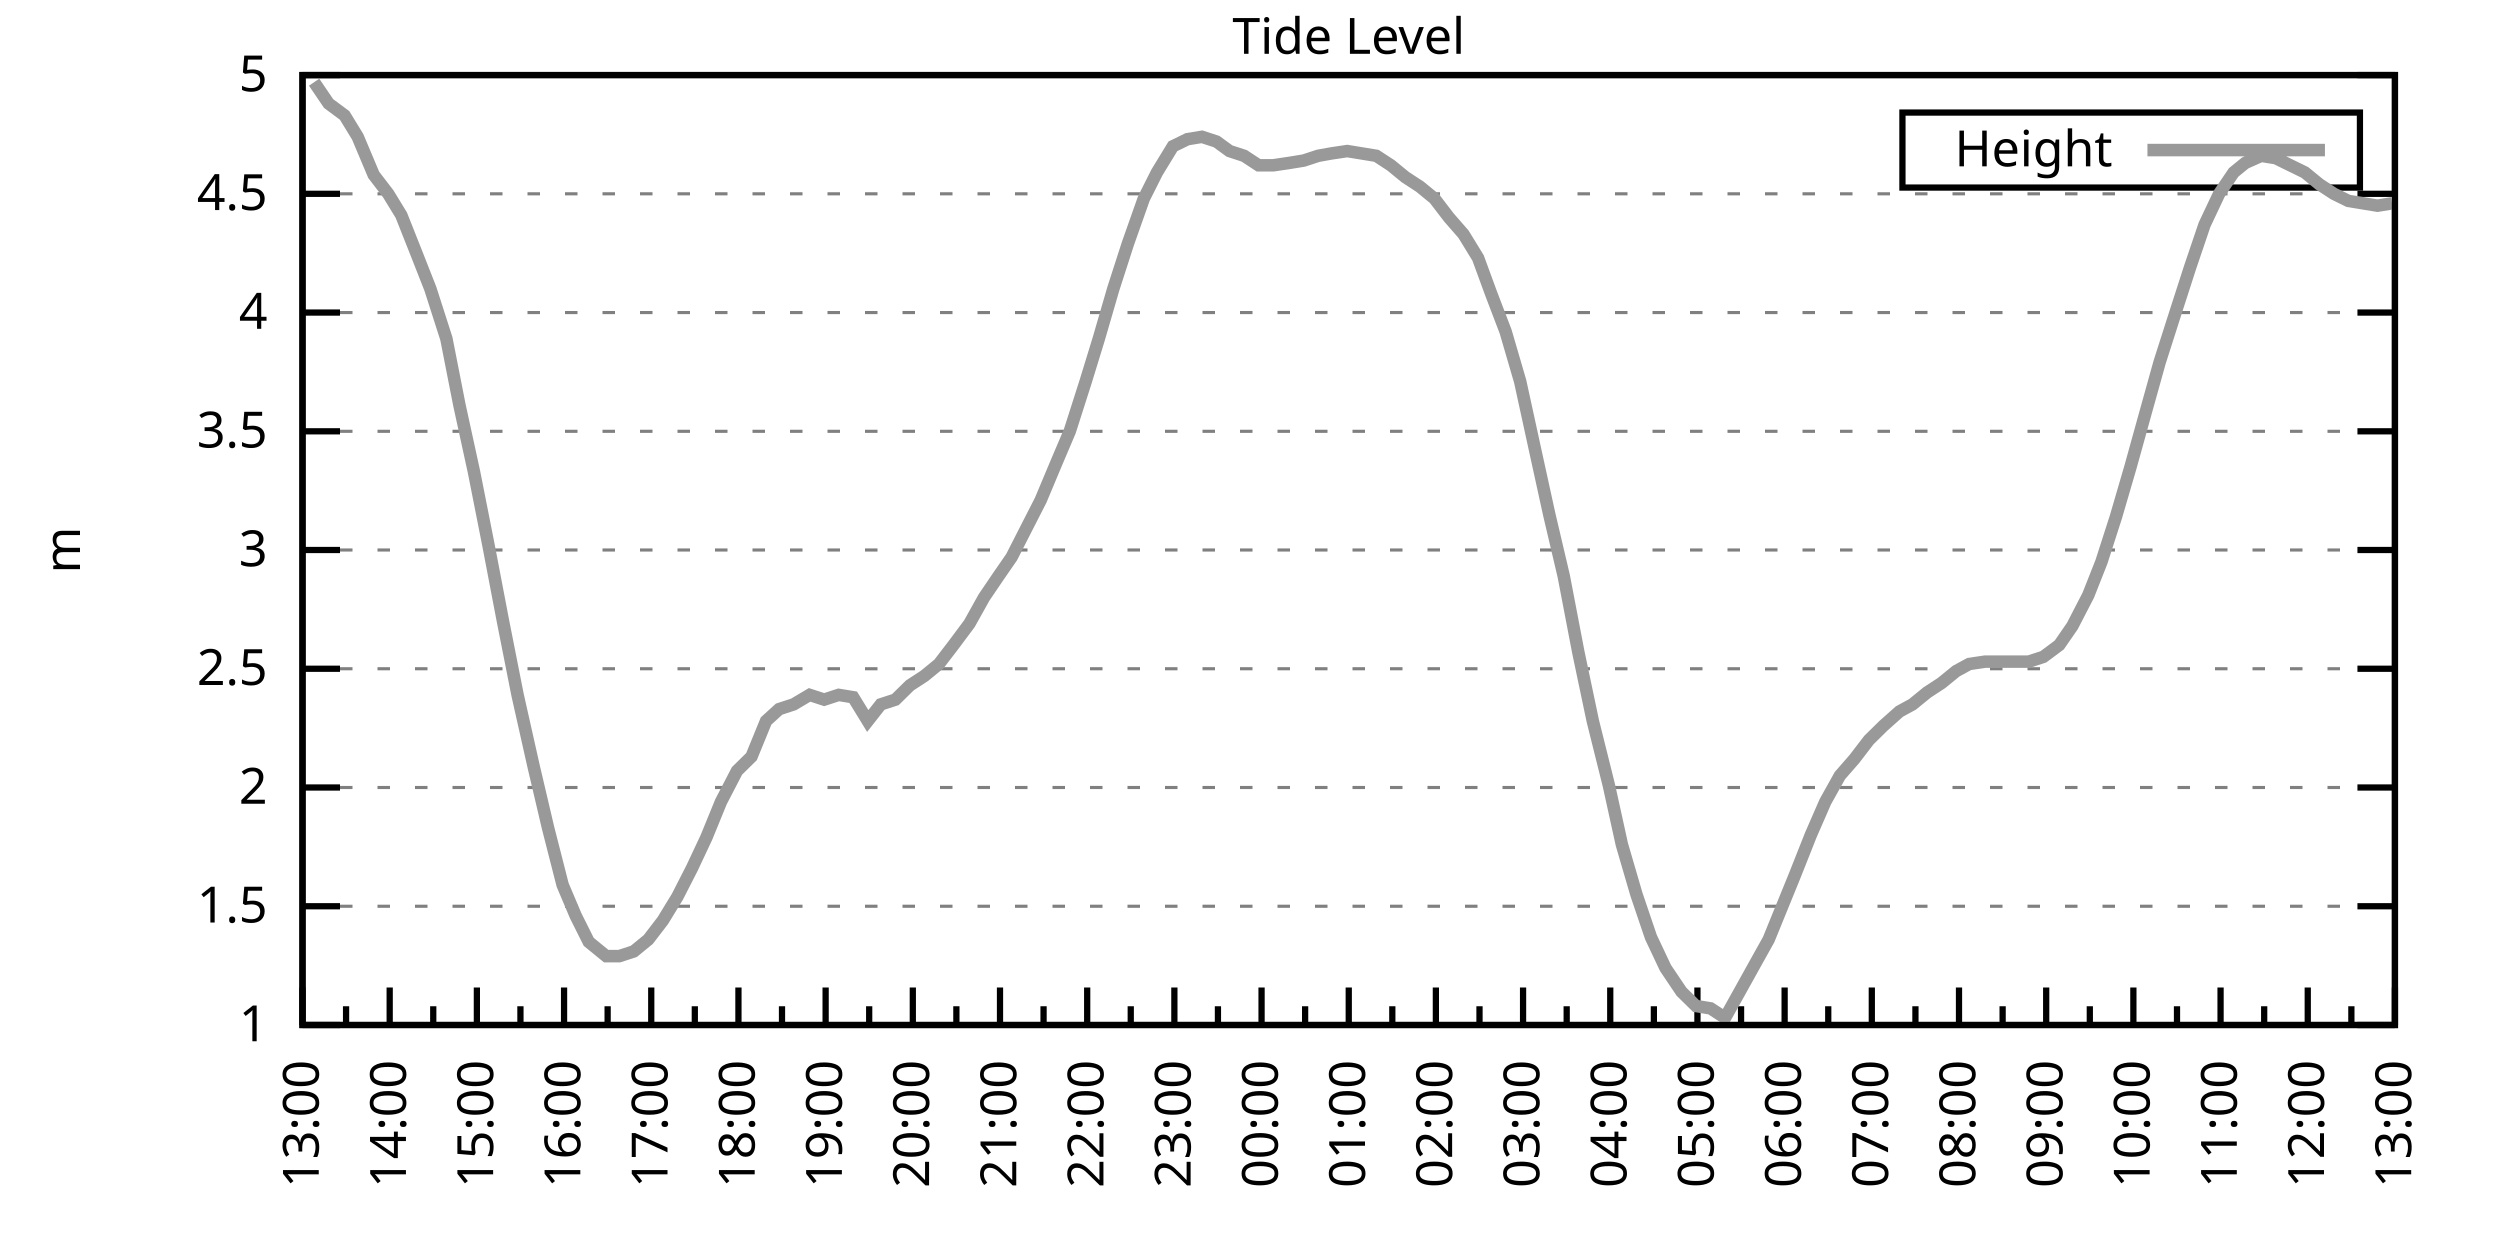
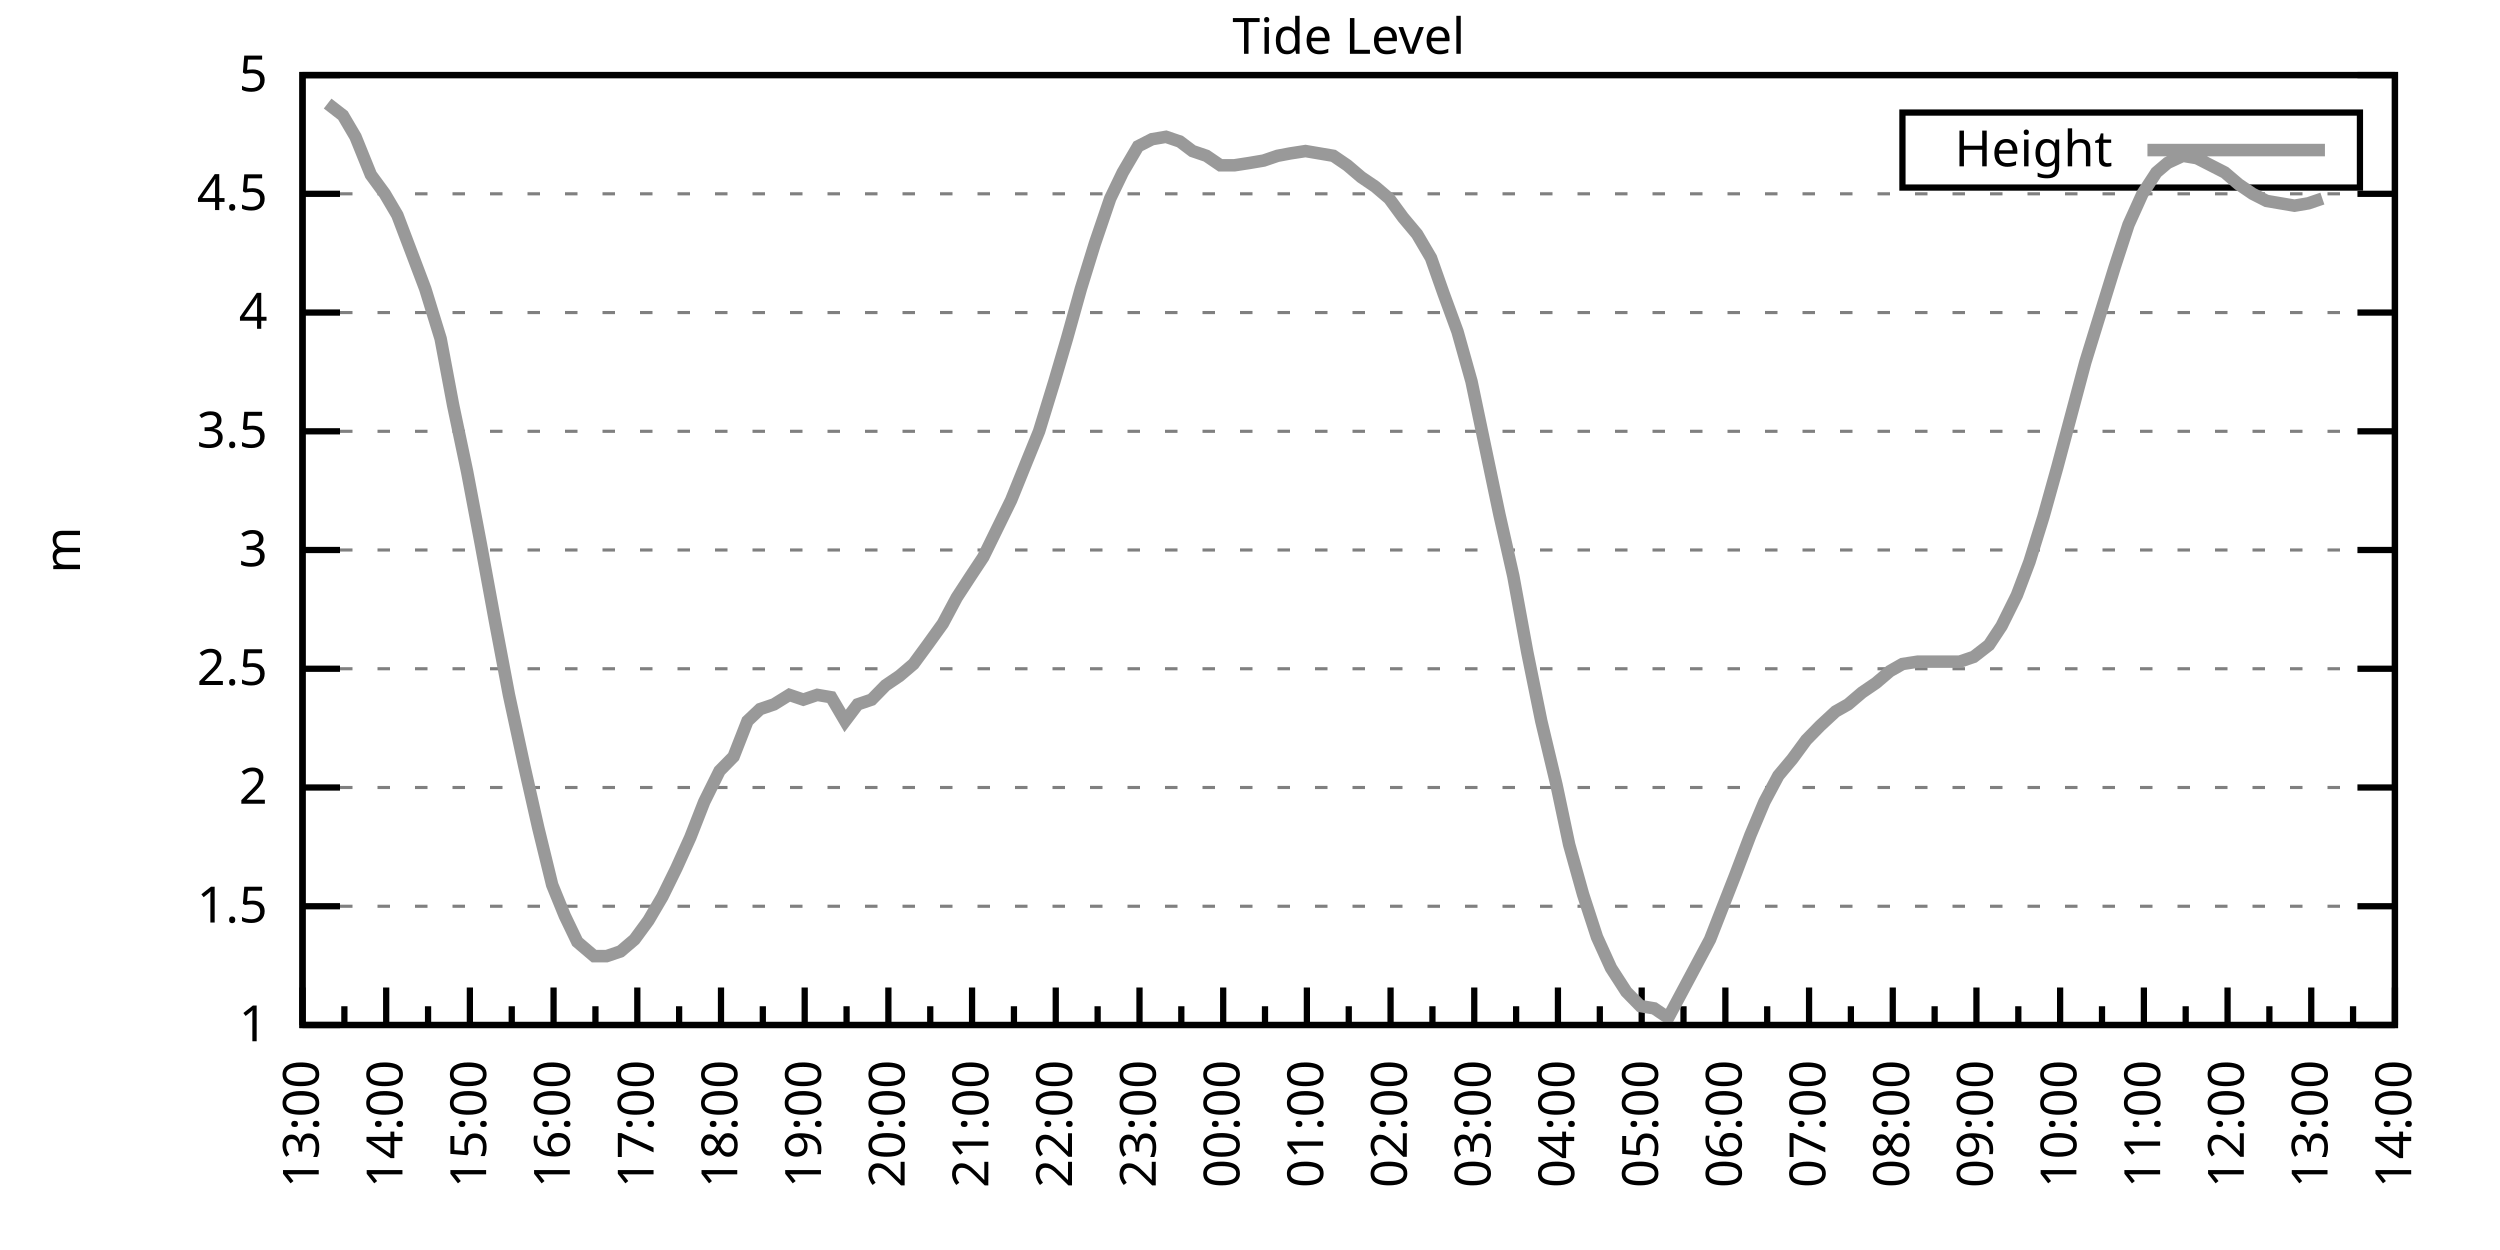
<svg xmlns="http://www.w3.org/2000/svg" xmlns:xlink="http://www.w3.org/1999/xlink" width="400" height="200" viewBox="0 0 400 200">
  <g id="gnuplot_canvas">
    <rect x="0" y="0" width="400" height="200" fill="none" />
    <defs>
      <circle id="gpDot" r="0.5" stroke-width="0.5" stroke="currentColor" />
      <path id="gpPt0" stroke-width="0.333" stroke="currentColor" d="M-1,0 h2 M0,-1 v2" />
      <path id="gpPt1" stroke-width="0.333" stroke="currentColor" d="M-1,-1 L1,1 M1,-1 L-1,1" />
      <path id="gpPt2" stroke-width="0.333" stroke="currentColor" d="M-1,0 L1,0 M0,-1 L0,1 M-1,-1 L1,1 M-1,1 L1,-1" />
      <rect id="gpPt3" stroke-width="0.333" stroke="currentColor" x="-1" y="-1" width="2" height="2" />
      <rect id="gpPt4" stroke-width="0.333" stroke="currentColor" fill="currentColor" x="-1" y="-1" width="2" height="2" />
      <circle id="gpPt5" stroke-width="0.333" stroke="currentColor" cx="0" cy="0" r="1" />
      <use xlink:href="#gpPt5" id="gpPt6" fill="currentColor" stroke="none" />
      <path id="gpPt7" stroke-width="0.333" stroke="currentColor" d="M0,-1.33 L-1.33,0.67 L1.33,0.67 z" />
      <use xlink:href="#gpPt7" id="gpPt8" fill="currentColor" stroke="none" />
      <use xlink:href="#gpPt7" id="gpPt9" stroke="currentColor" transform="rotate(180)" />
      <use xlink:href="#gpPt9" id="gpPt10" fill="currentColor" stroke="none" />
      <use xlink:href="#gpPt3" id="gpPt11" stroke="currentColor" transform="rotate(45)" />
      <use xlink:href="#gpPt11" id="gpPt12" fill="currentColor" stroke="none" />
      <path id="gpPt13" stroke-width="0.333" stroke="currentColor" d="M0,1.330 L1.265,0.411 L0.782,-1.067 L-0.782,-1.076 L-1.265,0.411 z" />
      <use xlink:href="#gpPt13" id="gpPt14" fill="currentColor" stroke="none" />
      <filter id="textbox" filterUnits="objectBoundingBox" x="0" y="0" height="1" width="1">
        <feFlood flood-color="white" flood-opacity="1" result="bgnd" />
        <feComposite in="SourceGraphic" in2="bgnd" operator="atop" />
      </filter>
      <filter id="greybox" filterUnits="objectBoundingBox" x="0" y="0" height="1" width="1">
        <feFlood flood-color="lightgrey" flood-opacity="1" result="grey" />
        <feComposite in="SourceGraphic" in2="grey" operator="atop" />
      </filter>
    </defs>
    <g fill="none" color="white" stroke="currentColor" stroke-width="1.00" stroke-linecap="butt" stroke-linejoin="miter">
</g>
    <g fill="none" color="black" stroke="currentColor" stroke-width="1.00" stroke-linecap="butt" stroke-linejoin="miter">
      <g stroke="none" shape-rendering="crispEdges">
        <polygon fill="rgb(255, 255, 255)" points="48.40,164.00 383.18,164.00 383.18,12.02 48.40,12.02 " />
      </g>
    </g>
    <g fill="none" color="black" stroke="currentColor" stroke-width="1.00" stroke-linecap="butt" stroke-linejoin="miter">
</g>
    <g fill="none" color="black" stroke="black" stroke-width="0.50" stroke-linecap="butt" stroke-linejoin="miter">
</g>
    <g fill="none" color="gray" stroke="currentColor" stroke-width="0.50" stroke-linecap="butt" stroke-linejoin="miter">
      <path stroke="gray" stroke-dasharray="2,4" class="gridline" d="M48.40,164.00 L383.19,164.00  " />
    </g>
    <g fill="none" color="gray" stroke="gray" stroke-width="1.00" stroke-linecap="butt" stroke-linejoin="miter">
</g>
    <g fill="none" color="black" stroke="currentColor" stroke-width="1.00" stroke-linecap="butt" stroke-linejoin="miter">
      <path stroke="black" d="M48.40,164.00 L54.40,164.00 M383.19,164.00 L377.19,164.00  " />
      <g transform="translate(42.80,166.60)" stroke="none" fill="black" font-family="Sans" font-size="8.00" text-anchor="end">
        <text>
          <tspan font-family="Sans"> 1</tspan>
        </text>
      </g>
    </g>
    <g fill="none" color="black" stroke="currentColor" stroke-width="1.00" stroke-linecap="butt" stroke-linejoin="miter">
</g>
    <g fill="none" color="black" stroke="black" stroke-width="0.50" stroke-linecap="butt" stroke-linejoin="miter">
</g>
    <g fill="none" color="gray" stroke="currentColor" stroke-width="0.50" stroke-linecap="butt" stroke-linejoin="miter">
      <path stroke="gray" stroke-dasharray="2,4" class="gridline" d="M48.40,145.00 L383.19,145.00  " />
    </g>
    <g fill="none" color="gray" stroke="gray" stroke-width="1.00" stroke-linecap="butt" stroke-linejoin="miter">
</g>
    <g fill="none" color="black" stroke="currentColor" stroke-width="1.00" stroke-linecap="butt" stroke-linejoin="miter">
      <path stroke="black" d="M48.40,145.00 L54.40,145.00 M383.19,145.00 L377.19,145.00  " />
      <g transform="translate(42.80,147.60)" stroke="none" fill="black" font-family="Sans" font-size="8.00" text-anchor="end">
        <text>
          <tspan font-family="Sans"> 1.5</tspan>
        </text>
      </g>
    </g>
    <g fill="none" color="black" stroke="currentColor" stroke-width="1.00" stroke-linecap="butt" stroke-linejoin="miter">
</g>
    <g fill="none" color="black" stroke="black" stroke-width="0.50" stroke-linecap="butt" stroke-linejoin="miter">
</g>
    <g fill="none" color="gray" stroke="currentColor" stroke-width="0.50" stroke-linecap="butt" stroke-linejoin="miter">
      <path stroke="gray" stroke-dasharray="2,4" class="gridline" d="M48.40,126.00 L383.19,126.00  " />
    </g>
    <g fill="none" color="gray" stroke="gray" stroke-width="1.00" stroke-linecap="butt" stroke-linejoin="miter">
</g>
    <g fill="none" color="black" stroke="currentColor" stroke-width="1.00" stroke-linecap="butt" stroke-linejoin="miter">
      <path stroke="black" d="M48.40,126.00 L54.40,126.00 M383.19,126.00 L377.19,126.00  " />
      <g transform="translate(42.80,128.60)" stroke="none" fill="black" font-family="Sans" font-size="8.00" text-anchor="end">
        <text>
          <tspan font-family="Sans"> 2</tspan>
        </text>
      </g>
    </g>
    <g fill="none" color="black" stroke="currentColor" stroke-width="1.00" stroke-linecap="butt" stroke-linejoin="miter">
</g>
    <g fill="none" color="black" stroke="black" stroke-width="0.50" stroke-linecap="butt" stroke-linejoin="miter">
</g>
    <g fill="none" color="gray" stroke="currentColor" stroke-width="0.50" stroke-linecap="butt" stroke-linejoin="miter">
      <path stroke="gray" stroke-dasharray="2,4" class="gridline" d="M48.40,107.00 L383.19,107.00  " />
    </g>
    <g fill="none" color="gray" stroke="gray" stroke-width="1.00" stroke-linecap="butt" stroke-linejoin="miter">
</g>
    <g fill="none" color="black" stroke="currentColor" stroke-width="1.00" stroke-linecap="butt" stroke-linejoin="miter">
      <path stroke="black" d="M48.40,107.00 L54.40,107.00 M383.19,107.00 L377.19,107.00  " />
      <g transform="translate(42.80,109.60)" stroke="none" fill="black" font-family="Sans" font-size="8.00" text-anchor="end">
        <text>
          <tspan font-family="Sans"> 2.5</tspan>
        </text>
      </g>
    </g>
    <g fill="none" color="black" stroke="currentColor" stroke-width="1.00" stroke-linecap="butt" stroke-linejoin="miter">
</g>
    <g fill="none" color="black" stroke="black" stroke-width="0.50" stroke-linecap="butt" stroke-linejoin="miter">
</g>
    <g fill="none" color="gray" stroke="currentColor" stroke-width="0.50" stroke-linecap="butt" stroke-linejoin="miter">
      <path stroke="gray" stroke-dasharray="2,4" class="gridline" d="M48.40,88.00 L383.19,88.00  " />
    </g>
    <g fill="none" color="gray" stroke="gray" stroke-width="1.00" stroke-linecap="butt" stroke-linejoin="miter">
</g>
    <g fill="none" color="black" stroke="currentColor" stroke-width="1.00" stroke-linecap="butt" stroke-linejoin="miter">
      <path stroke="black" d="M48.40,88.00 L54.40,88.00 M383.19,88.00 L377.19,88.00  " />
      <g transform="translate(42.80,90.60)" stroke="none" fill="black" font-family="Sans" font-size="8.00" text-anchor="end">
        <text>
          <tspan font-family="Sans"> 3</tspan>
        </text>
      </g>
    </g>
    <g fill="none" color="black" stroke="currentColor" stroke-width="1.00" stroke-linecap="butt" stroke-linejoin="miter">
</g>
    <g fill="none" color="black" stroke="black" stroke-width="0.50" stroke-linecap="butt" stroke-linejoin="miter">
</g>
    <g fill="none" color="gray" stroke="currentColor" stroke-width="0.50" stroke-linecap="butt" stroke-linejoin="miter">
      <path stroke="gray" stroke-dasharray="2,4" class="gridline" d="M48.40,69.01 L383.19,69.01  " />
    </g>
    <g fill="none" color="gray" stroke="gray" stroke-width="1.00" stroke-linecap="butt" stroke-linejoin="miter">
</g>
    <g fill="none" color="black" stroke="currentColor" stroke-width="1.00" stroke-linecap="butt" stroke-linejoin="miter">
      <path stroke="black" d="M48.40,69.01 L54.40,69.01 M383.19,69.01 L377.19,69.01  " />
      <g transform="translate(42.80,71.61)" stroke="none" fill="black" font-family="Sans" font-size="8.00" text-anchor="end">
        <text>
          <tspan font-family="Sans"> 3.5</tspan>
        </text>
      </g>
    </g>
    <g fill="none" color="black" stroke="currentColor" stroke-width="1.00" stroke-linecap="butt" stroke-linejoin="miter">
</g>
    <g fill="none" color="black" stroke="black" stroke-width="0.50" stroke-linecap="butt" stroke-linejoin="miter">
</g>
    <g fill="none" color="gray" stroke="currentColor" stroke-width="0.50" stroke-linecap="butt" stroke-linejoin="miter">
      <path stroke="gray" stroke-dasharray="2,4" class="gridline" d="M48.40,50.01 L383.19,50.01  " />
    </g>
    <g fill="none" color="gray" stroke="gray" stroke-width="1.00" stroke-linecap="butt" stroke-linejoin="miter">
</g>
    <g fill="none" color="black" stroke="currentColor" stroke-width="1.00" stroke-linecap="butt" stroke-linejoin="miter">
      <path stroke="black" d="M48.40,50.01 L54.40,50.01 M383.19,50.01 L377.19,50.01  " />
      <g transform="translate(42.80,52.61)" stroke="none" fill="black" font-family="Sans" font-size="8.00" text-anchor="end">
        <text>
          <tspan font-family="Sans"> 4</tspan>
        </text>
      </g>
    </g>
    <g fill="none" color="black" stroke="currentColor" stroke-width="1.00" stroke-linecap="butt" stroke-linejoin="miter">
</g>
    <g fill="none" color="black" stroke="black" stroke-width="0.50" stroke-linecap="butt" stroke-linejoin="miter">
</g>
    <g fill="none" color="gray" stroke="currentColor" stroke-width="0.50" stroke-linecap="butt" stroke-linejoin="miter">
      <path stroke="gray" stroke-dasharray="2,4" class="gridline" d="M48.40,31.01 L383.19,31.01  " />
    </g>
    <g fill="none" color="gray" stroke="gray" stroke-width="1.00" stroke-linecap="butt" stroke-linejoin="miter">
</g>
    <g fill="none" color="black" stroke="currentColor" stroke-width="1.00" stroke-linecap="butt" stroke-linejoin="miter">
      <path stroke="black" d="M48.40,31.01 L54.40,31.01 M383.19,31.01 L377.19,31.01  " />
      <g transform="translate(42.80,33.61)" stroke="none" fill="black" font-family="Sans" font-size="8.00" text-anchor="end">
        <text>
          <tspan font-family="Sans"> 4.5</tspan>
        </text>
      </g>
    </g>
    <g fill="none" color="black" stroke="currentColor" stroke-width="1.00" stroke-linecap="butt" stroke-linejoin="miter">
</g>
    <g fill="none" color="black" stroke="black" stroke-width="0.50" stroke-linecap="butt" stroke-linejoin="miter">
</g>
    <g fill="none" color="gray" stroke="currentColor" stroke-width="0.50" stroke-linecap="butt" stroke-linejoin="miter">
      <path stroke="gray" stroke-dasharray="2,4" class="gridline" d="M48.40,12.01 L383.19,12.01  " />
    </g>
    <g fill="none" color="gray" stroke="gray" stroke-width="1.00" stroke-linecap="butt" stroke-linejoin="miter">
</g>
    <g fill="none" color="black" stroke="currentColor" stroke-width="1.00" stroke-linecap="butt" stroke-linejoin="miter">
      <path stroke="black" d="M48.40,12.01 L54.40,12.01 M383.19,12.01 L377.19,12.01  " />
      <g transform="translate(42.80,14.61)" stroke="none" fill="black" font-family="Sans" font-size="8.00" text-anchor="end">
        <text>
          <tspan font-family="Sans"> 5</tspan>
        </text>
      </g>
    </g>
    <g fill="none" color="black" stroke="currentColor" stroke-width="1.00" stroke-linecap="butt" stroke-linejoin="miter">
      <path stroke="black" d="M48.40,164.00 L48.40,158.00  " />
      <g transform="translate(51.00,169.60) rotate(270)" stroke="none" fill="black" font-family="Sans" font-size="8.00" text-anchor="end">
        <text>
          <tspan font-family="Sans">13:00</tspan>
        </text>
      </g>
    </g>
    <g fill="none" color="black" stroke="currentColor" stroke-width="1.00" stroke-linecap="butt" stroke-linejoin="miter">
-       <path stroke="black" d="M55.37,164.00 L55.37,161.00 M62.35,164.00 L62.35,158.00  " />
-       <g transform="translate(64.95,169.60) rotate(270)" stroke="none" fill="black" font-family="Sans" font-size="8.00" text-anchor="end">
+       <path stroke="black" d="M55.10,164.00 L55.10,161.00 M61.79,164.00 L61.79,158.00  " />
+       <g transform="translate(64.39,169.60) rotate(270)" stroke="none" fill="black" font-family="Sans" font-size="8.00" text-anchor="end">
        <text>
          <tspan font-family="Sans">14:00</tspan>
        </text>
      </g>
    </g>
    <g fill="none" color="black" stroke="currentColor" stroke-width="1.00" stroke-linecap="butt" stroke-linejoin="miter">
-       <path stroke="black" d="M69.32,164.00 L69.32,161.00 M76.30,164.00 L76.30,158.00  " />
-       <g transform="translate(78.90,169.60) rotate(270)" stroke="none" fill="black" font-family="Sans" font-size="8.00" text-anchor="end">
+       <path stroke="black" d="M68.49,164.00 L68.49,161.00 M75.18,164.00 L75.18,158.00  " />
+       <g transform="translate(77.78,169.60) rotate(270)" stroke="none" fill="black" font-family="Sans" font-size="8.00" text-anchor="end">
        <text>
          <tspan font-family="Sans">15:00</tspan>
        </text>
      </g>
    </g>
    <g fill="none" color="black" stroke="currentColor" stroke-width="1.00" stroke-linecap="butt" stroke-linejoin="miter">
-       <path stroke="black" d="M83.27,164.00 L83.27,161.00 M90.25,164.00 L90.25,158.00  " />
-       <g transform="translate(92.85,169.60) rotate(270)" stroke="none" fill="black" font-family="Sans" font-size="8.00" text-anchor="end">
+       <path stroke="black" d="M81.88,164.00 L81.88,161.00 M88.57,164.00 L88.57,158.00  " />
+       <g transform="translate(91.17,169.60) rotate(270)" stroke="none" fill="black" font-family="Sans" font-size="8.00" text-anchor="end">
        <text>
          <tspan font-family="Sans">16:00</tspan>
        </text>
      </g>
    </g>
    <g fill="none" color="black" stroke="currentColor" stroke-width="1.00" stroke-linecap="butt" stroke-linejoin="miter">
-       <path stroke="black" d="M97.22,164.00 L97.22,161.00 M104.20,164.00 L104.20,158.00  " />
-       <g transform="translate(106.80,169.60) rotate(270)" stroke="none" fill="black" font-family="Sans" font-size="8.00" text-anchor="end">
+       <path stroke="black" d="M95.27,164.00 L95.27,161.00 M101.97,164.00 L101.97,158.00  " />
+       <g transform="translate(104.57,169.60) rotate(270)" stroke="none" fill="black" font-family="Sans" font-size="8.00" text-anchor="end">
        <text>
          <tspan font-family="Sans">17:00</tspan>
        </text>
      </g>
    </g>
    <g fill="none" color="black" stroke="currentColor" stroke-width="1.00" stroke-linecap="butt" stroke-linejoin="miter">
-       <path stroke="black" d="M111.17,164.00 L111.17,161.00 M118.15,164.00 L118.15,158.00  " />
-       <g transform="translate(120.75,169.60) rotate(270)" stroke="none" fill="black" font-family="Sans" font-size="8.00" text-anchor="end">
+       <path stroke="black" d="M108.66,164.00 L108.66,161.00 M115.36,164.00 L115.36,158.00  " />
+       <g transform="translate(117.96,169.60) rotate(270)" stroke="none" fill="black" font-family="Sans" font-size="8.00" text-anchor="end">
        <text>
          <tspan font-family="Sans">18:00</tspan>
        </text>
      </g>
    </g>
    <g fill="none" color="black" stroke="currentColor" stroke-width="1.00" stroke-linecap="butt" stroke-linejoin="miter">
-       <path stroke="black" d="M125.12,164.00 L125.12,161.00 M132.10,164.00 L132.10,158.00  " />
-       <g transform="translate(134.70,169.60) rotate(270)" stroke="none" fill="black" font-family="Sans" font-size="8.00" text-anchor="end">
+       <path stroke="black" d="M122.05,164.00 L122.05,161.00 M128.75,164.00 L128.75,158.00  " />
+       <g transform="translate(131.35,169.60) rotate(270)" stroke="none" fill="black" font-family="Sans" font-size="8.00" text-anchor="end">
        <text>
          <tspan font-family="Sans">19:00</tspan>
        </text>
      </g>
    </g>
    <g fill="none" color="black" stroke="currentColor" stroke-width="1.00" stroke-linecap="butt" stroke-linejoin="miter">
-       <path stroke="black" d="M139.07,164.00 L139.07,161.00 M146.05,164.00 L146.05,158.00  " />
-       <g transform="translate(148.65,169.60) rotate(270)" stroke="none" fill="black" font-family="Sans" font-size="8.00" text-anchor="end">
+       <path stroke="black" d="M135.45,164.00 L135.45,161.00 M142.14,164.00 L142.14,158.00  " />
+       <g transform="translate(144.74,169.60) rotate(270)" stroke="none" fill="black" font-family="Sans" font-size="8.00" text-anchor="end">
        <text>
          <tspan font-family="Sans">20:00</tspan>
        </text>
      </g>
    </g>
    <g fill="none" color="black" stroke="currentColor" stroke-width="1.00" stroke-linecap="butt" stroke-linejoin="miter">
-       <path stroke="black" d="M153.02,164.00 L153.02,161.00 M160.00,164.00 L160.00,158.00  " />
-       <g transform="translate(162.60,169.60) rotate(270)" stroke="none" fill="black" font-family="Sans" font-size="8.00" text-anchor="end">
+       <path stroke="black" d="M148.84,164.00 L148.84,161.00 M155.53,164.00 L155.53,158.00  " />
+       <g transform="translate(158.13,169.60) rotate(270)" stroke="none" fill="black" font-family="Sans" font-size="8.00" text-anchor="end">
        <text>
          <tspan font-family="Sans">21:00</tspan>
        </text>
      </g>
    </g>
    <g fill="none" color="black" stroke="currentColor" stroke-width="1.00" stroke-linecap="butt" stroke-linejoin="miter">
-       <path stroke="black" d="M166.97,164.00 L166.97,161.00 M173.95,164.00 L173.95,158.00  " />
-       <g transform="translate(176.55,169.60) rotate(270)" stroke="none" fill="black" font-family="Sans" font-size="8.00" text-anchor="end">
+       <path stroke="black" d="M162.23,164.00 L162.23,161.00 M168.92,164.00 L168.92,158.00  " />
+       <g transform="translate(171.52,169.60) rotate(270)" stroke="none" fill="black" font-family="Sans" font-size="8.00" text-anchor="end">
        <text>
          <tspan font-family="Sans">22:00</tspan>
        </text>
      </g>
    </g>
    <g fill="none" color="black" stroke="currentColor" stroke-width="1.00" stroke-linecap="butt" stroke-linejoin="miter">
-       <path stroke="black" d="M180.92,164.00 L180.92,161.00 M187.90,164.00 L187.90,158.00  " />
-       <g transform="translate(190.50,169.60) rotate(270)" stroke="none" fill="black" font-family="Sans" font-size="8.00" text-anchor="end">
+       <path stroke="black" d="M175.62,164.00 L175.62,161.00 M182.32,164.00 L182.32,158.00  " />
+       <g transform="translate(184.92,169.60) rotate(270)" stroke="none" fill="black" font-family="Sans" font-size="8.00" text-anchor="end">
        <text>
          <tspan font-family="Sans">23:00</tspan>
        </text>
      </g>
    </g>
    <g fill="none" color="black" stroke="currentColor" stroke-width="1.00" stroke-linecap="butt" stroke-linejoin="miter">
-       <path stroke="black" d="M194.87,164.00 L194.87,161.00 M201.85,164.00 L201.85,158.00  " />
-       <g transform="translate(204.45,169.60) rotate(270)" stroke="none" fill="black" font-family="Sans" font-size="8.00" text-anchor="end">
+       <path stroke="black" d="M189.01,164.00 L189.01,161.00 M195.71,164.00 L195.71,158.00  " />
+       <g transform="translate(198.31,169.60) rotate(270)" stroke="none" fill="black" font-family="Sans" font-size="8.00" text-anchor="end">
        <text>
          <tspan font-family="Sans">00:00</tspan>
        </text>
      </g>
    </g>
    <g fill="none" color="black" stroke="currentColor" stroke-width="1.00" stroke-linecap="butt" stroke-linejoin="miter">
-       <path stroke="black" d="M208.82,164.00 L208.82,161.00 M215.80,164.00 L215.80,158.00  " />
-       <g transform="translate(218.40,169.60) rotate(270)" stroke="none" fill="black" font-family="Sans" font-size="8.00" text-anchor="end">
+       <path stroke="black" d="M202.40,164.00 L202.40,161.00 M209.10,164.00 L209.10,158.00  " />
+       <g transform="translate(211.70,169.60) rotate(270)" stroke="none" fill="black" font-family="Sans" font-size="8.00" text-anchor="end">
        <text>
          <tspan font-family="Sans">01:00</tspan>
        </text>
      </g>
    </g>
    <g fill="none" color="black" stroke="currentColor" stroke-width="1.00" stroke-linecap="butt" stroke-linejoin="miter">
-       <path stroke="black" d="M222.77,164.00 L222.77,161.00 M229.74,164.00 L229.74,158.00  " />
-       <g transform="translate(232.34,169.60) rotate(270)" stroke="none" fill="black" font-family="Sans" font-size="8.00" text-anchor="end">
+       <path stroke="black" d="M215.80,164.00 L215.80,161.00 M222.49,164.00 L222.49,158.00  " />
+       <g transform="translate(225.09,169.60) rotate(270)" stroke="none" fill="black" font-family="Sans" font-size="8.00" text-anchor="end">
        <text>
          <tspan font-family="Sans">02:00</tspan>
        </text>
      </g>
    </g>
    <g fill="none" color="black" stroke="currentColor" stroke-width="1.00" stroke-linecap="butt" stroke-linejoin="miter">
-       <path stroke="black" d="M236.72,164.00 L236.72,161.00 M243.69,164.00 L243.69,158.00  " />
-       <g transform="translate(246.29,169.60) rotate(270)" stroke="none" fill="black" font-family="Sans" font-size="8.00" text-anchor="end">
+       <path stroke="black" d="M229.19,164.00 L229.19,161.00 M235.88,164.00 L235.88,158.00  " />
+       <g transform="translate(238.48,169.60) rotate(270)" stroke="none" fill="black" font-family="Sans" font-size="8.00" text-anchor="end">
        <text>
          <tspan font-family="Sans">03:00</tspan>
        </text>
      </g>
    </g>
    <g fill="none" color="black" stroke="currentColor" stroke-width="1.00" stroke-linecap="butt" stroke-linejoin="miter">
-       <path stroke="black" d="M250.67,164.00 L250.67,161.00 M257.64,164.00 L257.64,158.00  " />
-       <g transform="translate(260.24,169.60) rotate(270)" stroke="none" fill="black" font-family="Sans" font-size="8.00" text-anchor="end">
+       <path stroke="black" d="M242.58,164.00 L242.58,161.00 M249.27,164.00 L249.27,158.00  " />
+       <g transform="translate(251.87,169.60) rotate(270)" stroke="none" fill="black" font-family="Sans" font-size="8.00" text-anchor="end">
        <text>
          <tspan font-family="Sans">04:00</tspan>
        </text>
      </g>
    </g>
    <g fill="none" color="black" stroke="currentColor" stroke-width="1.00" stroke-linecap="butt" stroke-linejoin="miter">
-       <path stroke="black" d="M264.62,164.00 L264.62,161.00 M271.59,164.00 L271.59,158.00  " />
-       <g transform="translate(274.19,169.60) rotate(270)" stroke="none" fill="black" font-family="Sans" font-size="8.00" text-anchor="end">
+       <path stroke="black" d="M255.97,164.00 L255.97,161.00 M262.67,164.00 L262.67,158.00  " />
+       <g transform="translate(265.27,169.60) rotate(270)" stroke="none" fill="black" font-family="Sans" font-size="8.00" text-anchor="end">
        <text>
          <tspan font-family="Sans">05:00</tspan>
        </text>
      </g>
    </g>
    <g fill="none" color="black" stroke="currentColor" stroke-width="1.00" stroke-linecap="butt" stroke-linejoin="miter">
-       <path stroke="black" d="M278.57,164.00 L278.57,161.00 M285.54,164.00 L285.54,158.00  " />
-       <g transform="translate(288.14,169.60) rotate(270)" stroke="none" fill="black" font-family="Sans" font-size="8.00" text-anchor="end">
+       <path stroke="black" d="M269.36,164.00 L269.36,161.00 M276.06,164.00 L276.06,158.00  " />
+       <g transform="translate(278.66,169.60) rotate(270)" stroke="none" fill="black" font-family="Sans" font-size="8.00" text-anchor="end">
        <text>
          <tspan font-family="Sans">06:00</tspan>
        </text>
      </g>
    </g>
    <g fill="none" color="black" stroke="currentColor" stroke-width="1.00" stroke-linecap="butt" stroke-linejoin="miter">
-       <path stroke="black" d="M292.52,164.00 L292.52,161.00 M299.49,164.00 L299.49,158.00  " />
-       <g transform="translate(302.09,169.60) rotate(270)" stroke="none" fill="black" font-family="Sans" font-size="8.00" text-anchor="end">
+       <path stroke="black" d="M282.75,164.00 L282.75,161.00 M289.45,164.00 L289.45,158.00  " />
+       <g transform="translate(292.05,169.60) rotate(270)" stroke="none" fill="black" font-family="Sans" font-size="8.00" text-anchor="end">
        <text>
          <tspan font-family="Sans">07:00</tspan>
        </text>
      </g>
    </g>
    <g fill="none" color="black" stroke="currentColor" stroke-width="1.00" stroke-linecap="butt" stroke-linejoin="miter">
-       <path stroke="black" d="M306.47,164.00 L306.47,161.00 M313.44,164.00 L313.44,158.00  " />
-       <g transform="translate(316.04,169.60) rotate(270)" stroke="none" fill="black" font-family="Sans" font-size="8.00" text-anchor="end">
+       <path stroke="black" d="M296.14,164.00 L296.14,161.00 M302.84,164.00 L302.84,158.00  " />
+       <g transform="translate(305.44,169.60) rotate(270)" stroke="none" fill="black" font-family="Sans" font-size="8.00" text-anchor="end">
        <text>
          <tspan font-family="Sans">08:00</tspan>
        </text>
      </g>
    </g>
    <g fill="none" color="black" stroke="currentColor" stroke-width="1.00" stroke-linecap="butt" stroke-linejoin="miter">
-       <path stroke="black" d="M320.42,164.00 L320.42,161.00 M327.39,164.00 L327.39,158.00  " />
-       <g transform="translate(329.99,169.60) rotate(270)" stroke="none" fill="black" font-family="Sans" font-size="8.00" text-anchor="end">
+       <path stroke="black" d="M309.54,164.00 L309.54,161.00 M316.23,164.00 L316.23,158.00  " />
+       <g transform="translate(318.83,169.60) rotate(270)" stroke="none" fill="black" font-family="Sans" font-size="8.00" text-anchor="end">
        <text>
          <tspan font-family="Sans">09:00</tspan>
        </text>
      </g>
    </g>
    <g fill="none" color="black" stroke="currentColor" stroke-width="1.00" stroke-linecap="butt" stroke-linejoin="miter">
-       <path stroke="black" d="M334.37,164.00 L334.37,161.00 M341.34,164.00 L341.34,158.00  " />
-       <g transform="translate(343.94,169.60) rotate(270)" stroke="none" fill="black" font-family="Sans" font-size="8.00" text-anchor="end">
+       <path stroke="black" d="M322.93,164.00 L322.93,161.00 M329.62,164.00 L329.62,158.00  " />
+       <g transform="translate(332.22,169.60) rotate(270)" stroke="none" fill="black" font-family="Sans" font-size="8.00" text-anchor="end">
        <text>
          <tspan font-family="Sans">10:00</tspan>
        </text>
      </g>
    </g>
    <g fill="none" color="black" stroke="currentColor" stroke-width="1.00" stroke-linecap="butt" stroke-linejoin="miter">
-       <path stroke="black" d="M348.32,164.00 L348.32,161.00 M355.29,164.00 L355.29,158.00  " />
-       <g transform="translate(357.89,169.60) rotate(270)" stroke="none" fill="black" font-family="Sans" font-size="8.00" text-anchor="end">
+       <path stroke="black" d="M336.32,164.00 L336.32,161.00 M343.02,164.00 L343.02,158.00  " />
+       <g transform="translate(345.62,169.60) rotate(270)" stroke="none" fill="black" font-family="Sans" font-size="8.00" text-anchor="end">
        <text>
          <tspan font-family="Sans">11:00</tspan>
        </text>
      </g>
    </g>
    <g fill="none" color="black" stroke="currentColor" stroke-width="1.00" stroke-linecap="butt" stroke-linejoin="miter">
-       <path stroke="black" d="M362.27,164.00 L362.27,161.00 M369.24,164.00 L369.24,158.00  " />
-       <g transform="translate(371.84,169.60) rotate(270)" stroke="none" fill="black" font-family="Sans" font-size="8.00" text-anchor="end">
+       <path stroke="black" d="M349.71,164.00 L349.71,161.00 M356.41,164.00 L356.41,158.00  " />
+       <g transform="translate(359.01,169.60) rotate(270)" stroke="none" fill="black" font-family="Sans" font-size="8.00" text-anchor="end">
        <text>
          <tspan font-family="Sans">12:00</tspan>
        </text>
      </g>
    </g>
    <g fill="none" color="black" stroke="currentColor" stroke-width="1.00" stroke-linecap="butt" stroke-linejoin="miter">
-       <path stroke="black" d="M376.22,164.00 L376.22,161.00 M383.19,164.00 L383.19,158.00  " />
+       <path stroke="black" d="M363.10,164.00 L363.10,161.00 M369.80,164.00 L369.80,158.00  " />
+       <g transform="translate(372.40,169.60) rotate(270)" stroke="none" fill="black" font-family="Sans" font-size="8.00" text-anchor="end">
+         <text>
+           <tspan font-family="Sans">13:00</tspan>
+         </text>
+       </g>
+     </g>
+     <g fill="none" color="black" stroke="currentColor" stroke-width="1.00" stroke-linecap="butt" stroke-linejoin="miter">
+       <path stroke="black" d="M376.49,164.00 L376.49,161.00 M383.19,164.00 L383.19,158.00  " />
      <g transform="translate(385.79,169.60) rotate(270)" stroke="none" fill="black" font-family="Sans" font-size="8.00" text-anchor="end">
        <text>
-           <tspan font-family="Sans">13:00</tspan>
+           <tspan font-family="Sans">14:00</tspan>
        </text>
      </g>
    </g>
    <g fill="none" color="black" stroke="currentColor" stroke-width="1.00" stroke-linecap="butt" stroke-linejoin="miter">
</g>
    <g fill="none" color="black" stroke="currentColor" stroke-width="1.00" stroke-linecap="butt" stroke-linejoin="miter">
      <path stroke="black" d="M48.40,12.01 L48.40,164.00 L383.19,164.00 L383.19,12.01 L48.40,12.01 Z  " />
    </g>
    <g fill="none" color="black" stroke="currentColor" stroke-width="1.00" stroke-linecap="butt" stroke-linejoin="miter">
      <g transform="translate(12.80,88.01) rotate(270)" stroke="none" fill="black" font-family="Sans" font-size="8.00" text-anchor="middle">
        <text>
          <tspan font-family="Sans">m</tspan>
        </text>
      </g>
    </g>
    <g fill="none" color="black" stroke="currentColor" stroke-width="1.00" stroke-linecap="butt" stroke-linejoin="miter">
</g>
    <g fill="none" color="black" stroke="currentColor" stroke-width="1.00" stroke-linecap="butt" stroke-linejoin="miter">
      <path stroke="black" d="M304.39,30.01 L304.39,18.01 L377.59,18.01 L377.59,30.01 L304.39,30.01 Z  " />
    </g>
    <g id="Tide_level_plot_1">
      <g fill="none" color="white" stroke="black" stroke-width="2.00" stroke-linecap="butt" stroke-linejoin="miter">
</g>
      <g fill="none" color="black" stroke="currentColor" stroke-width="2.00" stroke-linecap="butt" stroke-linejoin="miter">
        <g transform="translate(337.99,26.61)" stroke="none" fill="black" font-family="Sans" font-size="8.00" text-anchor="end">
          <text>
            <tspan font-family="Sans">Height</tspan>
          </text>
        </g>
      </g>
      <g fill="none" color="black" stroke="currentColor" stroke-width="2.00" stroke-linecap="butt" stroke-linejoin="miter">
-         <path stroke="rgb(153, 153, 153)" d="M343.59,24.01 L371.99,24.01 M50.26,13.15 L52.58,16.57 L55.14,18.47 L57.23,21.89 L59.79,27.97 L62.12,31.01   L64.21,34.43 L66.77,40.89 L68.86,46.21 L71.42,54.19 L73.51,64.83 L75.83,75.47 L78.16,87.25 L80.48,99.40   L82.81,111.18 L85.37,122.58 L87.69,132.46 L90.02,141.58 L92.11,146.52 L94.20,150.70 L96.99,152.98 L99.08,152.98   L101.41,152.22 L103.73,150.32 L106.06,147.28 L108.38,143.48 L110.71,138.92 L113.03,133.98 L115.36,128.28 L117.92,123.34   L120.24,121.06 L122.57,115.36 L124.66,113.46 L126.98,112.70 L129.54,111.18 L131.87,111.94 L134.19,111.18 L136.51,111.56   L138.84,115.36 L140.93,112.70 L143.26,111.94 L145.58,109.66 L147.91,108.14 L150.23,106.24 L152.56,103.20 L155.11,99.78   L157.44,95.60 L159.76,92.18 L161.86,89.14 L164.18,84.59 L166.51,80.03 L169.06,73.95 L171.16,69.01 L173.71,61.03   L175.81,54.19 L178.13,46.21 L180.46,38.99 L183.01,31.77 L185.11,27.59 L187.66,23.41 L189.99,22.27 L192.31,21.89   L194.64,22.65 L196.73,24.17 L199.06,24.93 L201.38,26.45 L203.71,26.45 L206.26,26.07 L208.59,25.69 L210.91,24.93   L213.01,24.55 L215.56,24.17 L217.89,24.55 L220.21,24.93 L222.54,26.45 L224.86,28.35 L227.19,29.87 L229.51,31.77   L231.84,34.81 L234.16,37.47 L236.49,41.27 L238.58,46.97 L240.90,53.05 L243.23,61.03 L245.55,71.67 L247.88,82.31   L250.20,92.18 L252.53,104.34 L254.85,115.36 L257.41,125.62 L259.50,135.12 L261.83,143.10 L264.15,149.94 L266.48,154.88   L269.04,158.68 L271.36,160.96 L273.69,161.34 L276.01,162.86 L278.34,158.68 L280.66,154.50 L282.99,150.32 L287.17,140.06   L289.73,133.60 L292.05,128.28 L294.38,124.10 L296.70,121.44 L299.03,118.40 L301.35,116.12 L303.91,113.84 L306.00,112.70   L308.33,110.80 L310.65,109.28 L312.98,107.38 L315.07,106.24 L317.63,105.86 L319.95,105.86 L322.28,105.86 L324.60,105.86   L326.93,105.10 L329.48,103.20 L331.58,100.16 L334.13,95.22 L336.23,89.90 L338.55,82.69 L340.88,74.71 L343.20,66.35   L345.53,57.99 L348.08,50.01 L350.41,42.79 L352.73,35.95 L355.06,31.01 L357.38,27.59 L359.24,26.07 L361.80,24.93   L364.13,25.31 L366.45,26.45 L368.78,27.59 L371.10,29.49 L373.43,31.01 L375.75,32.15 L378.08,32.53 L380.40,32.91   L382.73,32.53  " />
+         <path stroke="rgb(153, 153, 153)" d="M343.59,24.01 L371.99,24.01 M52.42,16.57 L54.87,18.47 L56.88,21.89 L59.34,27.97 L61.57,31.01 L63.58,34.43   L66.03,40.89 L68.04,46.21 L70.50,54.19 L72.50,64.83 L74.74,75.47 L76.97,87.25 L79.20,99.40 L81.43,111.18   L83.89,122.58 L86.12,132.46 L88.35,141.58 L90.36,146.52 L92.37,150.70 L95.05,152.98 L97.06,152.98 L99.29,152.22   L101.52,150.32 L103.75,147.28 L105.98,143.48 L108.22,138.92 L110.45,133.98 L112.68,128.28 L115.13,123.34 L117.37,121.06   L119.60,115.36 L121.61,113.46 L123.84,112.70 L126.29,111.18 L128.53,111.94 L130.76,111.18 L132.99,111.56 L135.22,115.36   L137.23,112.70 L139.46,111.94 L141.69,109.66 L143.93,108.14 L146.16,106.24 L148.39,103.20 L150.85,99.78 L153.08,95.60   L155.31,92.18 L157.32,89.14 L159.55,84.59 L161.78,80.03 L164.24,73.95 L166.25,69.01 L168.70,61.03 L170.71,54.19   L172.94,46.21 L175.17,38.99 L177.63,31.77 L179.64,27.59 L182.09,23.41 L184.32,22.27 L186.56,21.89 L188.79,22.65   L190.80,24.17 L193.03,24.93 L195.26,26.45 L197.49,26.45 L199.95,26.07 L202.18,25.69 L204.41,24.93 L206.42,24.55   L208.88,24.17 L211.11,24.55 L213.34,24.93 L215.57,26.45 L217.80,28.35 L220.04,29.87 L222.27,31.77 L224.50,34.81   L226.73,37.47 L228.96,41.27 L230.97,46.97 L233.20,53.05 L235.44,61.03 L237.67,71.67 L239.90,82.31 L242.13,92.18   L244.36,104.34 L246.60,115.36 L249.05,125.62 L251.06,135.12 L253.29,143.10 L255.52,149.94 L257.76,154.88 L260.21,158.68   L262.44,160.96 L264.67,161.34 L266.91,162.86 L269.14,158.68 L271.37,154.50 L273.60,150.32 L277.62,140.06 L280.07,133.60   L282.31,128.28 L284.54,124.10 L286.77,121.44 L289.00,118.40 L291.23,116.12 L293.69,113.84 L295.70,112.70 L297.93,110.80   L300.16,109.28 L302.39,107.38 L304.40,106.24 L306.86,105.86 L309.09,105.86 L311.32,105.86 L313.55,105.86 L315.79,105.10   L318.24,103.20 L320.25,100.16 L322.70,95.22 L324.71,89.90 L326.95,82.69 L329.18,74.71 L331.41,66.35 L333.64,57.99   L336.10,50.01 L338.33,42.79 L340.56,35.95 L342.79,31.01 L345.02,27.59 L346.81,26.07 L349.26,24.93 L351.50,25.31   L353.73,26.45 L355.96,27.59 L358.19,29.49 L360.42,31.01 L362.66,32.15 L364.89,32.53 L367.12,32.91 L369.35,32.53   L371.58,31.77  " />
      </g>
    </g>
    <g fill="none" color="black" stroke="currentColor" stroke-width="2.00" stroke-linecap="butt" stroke-linejoin="miter">
</g>
    <g fill="none" color="black" stroke="black" stroke-width="1.00" stroke-linecap="butt" stroke-linejoin="miter">
</g>
    <g fill="none" color="black" stroke="currentColor" stroke-width="1.00" stroke-linecap="butt" stroke-linejoin="miter">
      <path stroke="black" d="M48.40,12.01 L48.40,164.00 L383.19,164.00 L383.19,12.01 L48.40,12.01 Z  " />
    </g>
    <g fill="none" color="black" stroke="currentColor" stroke-width="1.00" stroke-linecap="butt" stroke-linejoin="miter">
      <g transform="translate(215.79,8.61)" stroke="none" fill="black" font-family="Sans" font-size="8.00" text-anchor="middle">
        <text>
          <tspan font-family="Sans">Tide Level</tspan>
        </text>
      </g>
    </g>
    <g fill="none" color="black" stroke="currentColor" stroke-width="1.00" stroke-linecap="butt" stroke-linejoin="miter">
</g>
  </g>
</svg>
